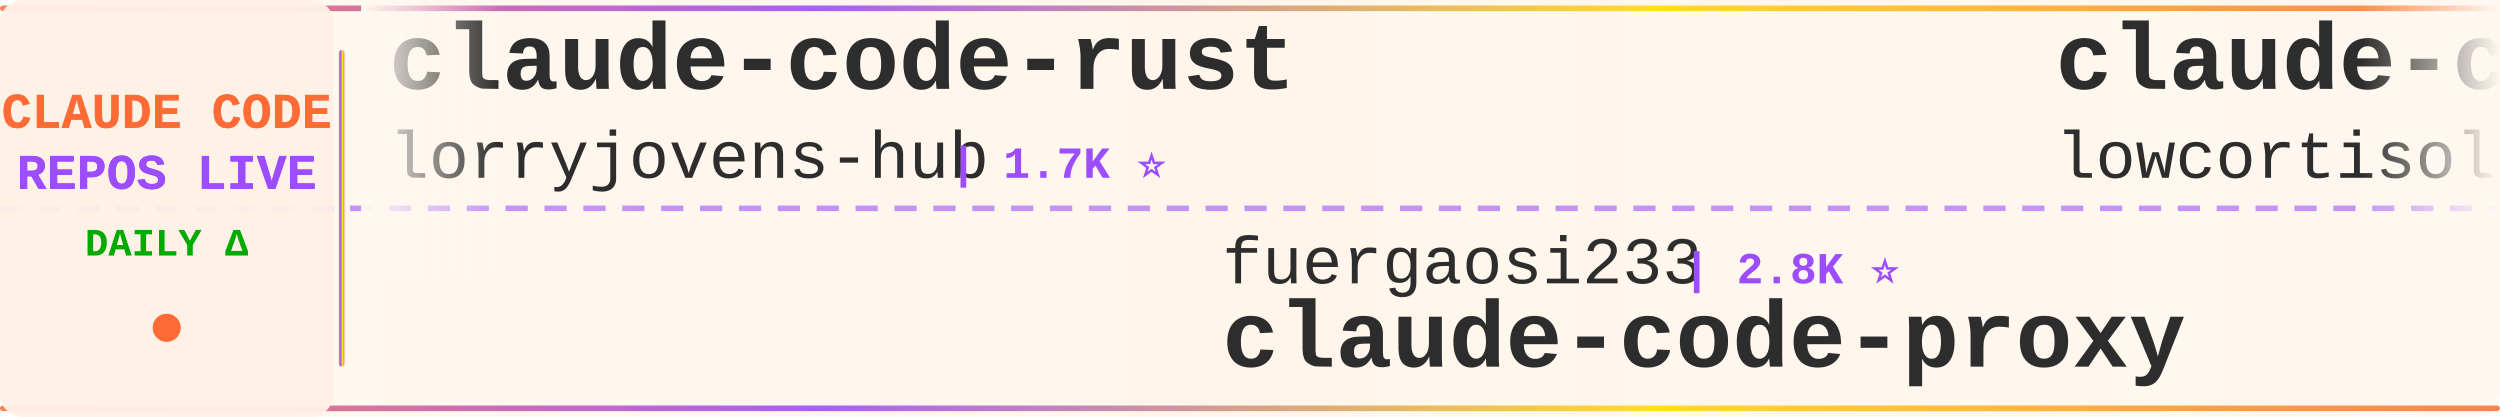
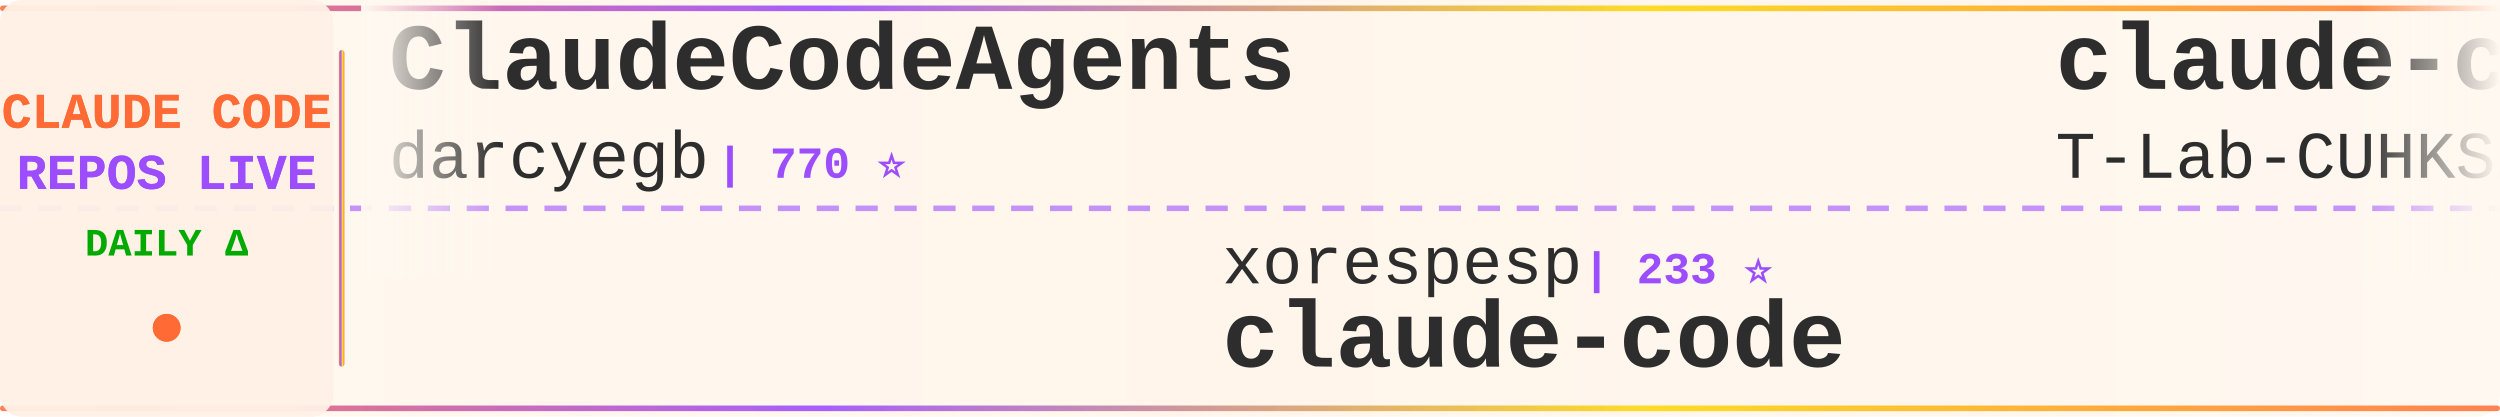
<svg xmlns="http://www.w3.org/2000/svg" width="900" height="150">
  <defs>
    <linearGradient id="tickerBg" x1="0%" y1="0%" x2="100%" y2="0%">
      <stop offset="0%" style="stop-color:#fff8f0;stop-opacity:0.98" />
      <stop offset="50%" style="stop-color:#fff5eb;stop-opacity:1" />
      <stop offset="100%" style="stop-color:#fff8f0;stop-opacity:0.98" />
    </linearGradient>
    <linearGradient id="borderGrad" x1="0%" y1="0%" x2="100%" y2="0%">
      <stop offset="0%" style="stop-color:#FF6B35;stop-opacity:0.85">
        <animate attributeName="stop-opacity" values="0.85;1;0.85" dur="2s" repeatCount="indefinite" />
      </stop>
      <stop offset="33%" style="stop-color:#9C4EFF;stop-opacity:0.9">
        <animate attributeName="stop-opacity" values="0.9;1;0.9" dur="2.2s" repeatCount="indefinite" />
      </stop>
      <stop offset="66%" style="stop-color:#FFD700;stop-opacity:0.85">
        <animate attributeName="stop-opacity" values="0.85;1;0.85" dur="1.8s" repeatCount="indefinite" />
      </stop>
      <stop offset="100%" style="stop-color:#FF6B35;stop-opacity:0.85">
        <animate attributeName="stop-opacity" values="0.85;1;0.85" dur="2s" repeatCount="indefinite" />
      </stop>
    </linearGradient>
    <filter id="textGlow">
      <feGaussianBlur stdDeviation="0.15" result="coloredBlur" />
      <feMerge>
        <feMergeNode in="coloredBlur" />
        <feMergeNode in="SourceGraphic" />
      </feMerge>
    </filter>
    <filter id="metricGlow">
      <feGaussianBlur stdDeviation="0.2" result="coloredBlur" />
      <feMerge>
        <feMergeNode in="coloredBlur" />
        <feMergeNode in="SourceGraphic" />
      </feMerge>
    </filter>
    <linearGradient id="leftFade" x1="0%" y1="0%" x2="100%" y2="0%">
      <stop offset="0%" style="stop-color:#fff8f0;stop-opacity:1" />
      <stop offset="100%" style="stop-color:#fff8f0;stop-opacity:0" />
    </linearGradient>
    <linearGradient id="rightFade" x1="0%" y1="0%" x2="100%" y2="0%">
      <stop offset="0%" style="stop-color:#fff8f0;stop-opacity:0" />
      <stop offset="100%" style="stop-color:#fff8f0;stop-opacity:1" />
    </linearGradient>
  </defs>
  <rect width="900" height="150" fill="url(#tickerBg)" rx="8" />
  <rect x="0" y="2" width="900" height="2" fill="url(#borderGrad)" rx="1" />
  <rect x="0" y="146" width="900" height="2" fill="url(#borderGrad)" rx="1" />
  <line x1="0" y1="75" x2="900" y2="75" stroke="#9C4EFF" stroke-width="2" stroke-dasharray="8 6" opacity="0.6" />
  <rect x="0" y="0" width="120" height="150" fill="#fff0e6" opacity="0.95" rx="8" />
  <text x="60" y="46" font-family="'Courier New', monospace" font-size="18" font-weight="bold" fill="#FF6B35" text-anchor="middle" filter="url(#textGlow)">
    CLAUDE CODE
  </text>
  <text x="60" y="68" font-family="'Courier New', monospace" font-size="18" font-weight="bold" fill="#9C4EFF" text-anchor="middle" filter="url(#textGlow)">
    REPOS LIVE
  </text>
  <text x="60" y="92" font-family="'Courier New', monospace" font-size="14" font-weight="bold" fill="#00aa00" text-anchor="middle">
    DAILY Δ
  </text>
  <circle cx="60" cy="118" r="5" fill="#FF6B35" filter="url(#metricGlow)">
    <animate attributeName="r" values="4;6;4" dur="1.5s" repeatCount="indefinite" />
    <animate attributeName="opacity" values="0.6;1;0.6" dur="1.5s" repeatCount="indefinite" />
  </circle>
  <rect x="122" y="18" width="2" height="114" fill="url(#borderGrad)" rx="1" />
  <clipPath id="tickerClip">
    <rect x="130" y="0" width="770" height="150" />
  </clipPath>
  <g clip-path="url(#tickerClip)">
    <g id="tickerItems">
      <animateTransform attributeName="transform" attributeType="XML" type="translate" from="0 0" to="-3000 0" dur="54s" repeatCount="indefinite" />
      <g transform="translate(0, 0)">
-         <text x="140" y="32" font-family="'Courier New', monospace" font-size="34" font-weight="bold" fill="#2d2d2d">claude-code-rust</text>
-         <text x="140" y="64" font-family="'Courier New', monospace" font-size="24" font-weight="normal" fill="#2d2d2d" opacity="1.0">lorryjovens-hub</text>
-         <text x="342" y="64" font-family="'Courier New', monospace" font-size="16" font-weight="bold" fill="#9C4EFF"> | 1.7K ⭐</text>
+         <text x="140" y="32" font-family="'Courier New', monospace" font-size="34" font-weight="bold" fill="#2d2d2d">ClaudeCodeAgents</text>
+         <text x="140" y="64" font-family="'Courier New', monospace" font-size="24" font-weight="normal" fill="#2d2d2d" opacity="1.0">darcyegb</text>
+         <text x="258" y="64" font-family="'Courier New', monospace" font-size="16" font-weight="bold" fill="#9C4EFF"> | 770 ⭐</text>
      </g>
      <g transform="translate(300, 0)">
-         <text x="140" y="102" font-family="'Courier New', monospace" font-size="24" font-weight="normal" fill="#2d2d2d" opacity="1.0">fuergaosi233</text>
-         <text x="306" y="102" font-family="'Courier New', monospace" font-size="16" font-weight="bold" fill="#9C4EFF"> | 2.8K ⭐</text>
-         <text x="140" y="132" font-family="'Courier New', monospace" font-size="34" font-weight="bold" fill="#2d2d2d">claude-code-proxy</text>
+         <text x="140" y="102" font-family="'Courier New', monospace" font-size="24" font-weight="normal" fill="#2d2d2d" opacity="1.0">xorespesp</text>
+         <text x="270" y="102" font-family="'Courier New', monospace" font-size="16" font-weight="bold" fill="#9C4EFF"> | 233 ⭐</text>
+         <text x="140" y="132" font-family="'Courier New', monospace" font-size="34" font-weight="bold" fill="#2d2d2d">claude-code</text>
      </g>
      <g transform="translate(600, 0)">
        <text x="140" y="32" font-family="'Courier New', monospace" font-size="34" font-weight="bold" fill="#2d2d2d">claude-code</text>
-         <text x="140" y="64" font-family="'Courier New', monospace" font-size="24" font-weight="normal" fill="#2d2d2d" opacity="1.0">lowcortisolprogrammer</text>
-         <text x="414" y="64" font-family="'Courier New', monospace" font-size="16" font-weight="bold" fill="#9C4EFF"> | 171 ⭐</text>
+         <text x="140" y="64" font-family="'Courier New', monospace" font-size="24" font-weight="normal" fill="#2d2d2d" opacity="1.0">T-Lab-CUHKSZ</text>
+         <text x="306" y="64" font-family="'Courier New', monospace" font-size="16" font-weight="bold" fill="#9C4EFF"> | 329 ⭐</text>
      </g>
      <g transform="translate(900, 0)">
-         <text x="140" y="102" font-family="'Courier New', monospace" font-size="24" font-weight="normal" fill="#2d2d2d" opacity="1.0">mehmoodosman</text>
-         <text x="306" y="102" font-family="'Courier New', monospace" font-size="16" font-weight="bold" fill="#9C4EFF"> | 173 ⭐</text>
-         <text x="140" y="132" font-family="'Courier New', monospace" font-size="34" font-weight="bold" fill="#2d2d2d">claude-code</text>
+         <text x="140" y="102" font-family="'Courier New', monospace" font-size="24" font-weight="normal" fill="#2d2d2d" opacity="1.0">pengchengneo</text>
+         <text x="306" y="102" font-family="'Courier New', monospace" font-size="16" font-weight="bold" fill="#9C4EFF"> | 1.8K ⭐ +1</text>
+         <text x="140" y="132" font-family="'Courier New', monospace" font-size="34" font-weight="bold" fill="#2d2d2d">Claude-Code</text>
      </g>
      <g transform="translate(1200, 0)">
-         <text x="140" y="32" font-family="'Courier New', monospace" font-size="34" font-weight="bold" fill="#2d2d2d">pi-vs-claude-code</text>
-         <text x="140" y="64" font-family="'Courier New', monospace" font-size="24" font-weight="normal" fill="#2d2d2d" opacity="1.0">disler</text>
-         <text x="234" y="64" font-family="'Courier New', monospace" font-size="16" font-weight="bold" fill="#9C4EFF"> | 1.7K ⭐</text>
+         <text x="140" y="32" font-family="'Courier New', monospace" font-size="34" font-weight="bold" fill="#2d2d2d">claude-code-source-build</text>
+         <text x="140" y="64" font-family="'Courier New', monospace" font-size="24" font-weight="normal" fill="#2d2d2d" opacity="1.0">andrew-kramer-inno</text>
+         <text x="378" y="64" font-family="'Courier New', monospace" font-size="16" font-weight="bold" fill="#9C4EFF"> | 595 ⭐</text>
      </g>
      <g transform="translate(1500, 0)">
-         <text x="140" y="102" font-family="'Courier New', monospace" font-size="24" font-weight="normal" fill="#2d2d2d" opacity="1.0">andrew-kramer-inno</text>
-         <text x="378" y="102" font-family="'Courier New', monospace" font-size="16" font-weight="bold" fill="#9C4EFF"> | 595 ⭐</text>
-         <text x="140" y="132" font-family="'Courier New', monospace" font-size="34" font-weight="bold" fill="#2d2d2d">claude-code-source-build</text>
+         <text x="140" y="102" font-family="'Courier New', monospace" font-size="24" font-weight="normal" fill="#2d2d2d" opacity="1.0">Alishahryar1</text>
+         <text x="306" y="102" font-family="'Courier New', monospace" font-size="16" font-weight="bold" fill="#9C4EFF"> | 56.3K ⭐ +9</text>
+         <text x="140" y="132" font-family="'Courier New', monospace" font-size="34" font-weight="bold" fill="#2d2d2d">free-claude-code</text>
      </g>
      <g transform="translate(1800, 0)">
-         <text x="140" y="32" font-family="'Courier New', monospace" font-size="34" font-weight="bold" fill="#2d2d2d">claude-code-cli</text>
-         <text x="140" y="64" font-family="'Courier New', monospace" font-size="24" font-weight="normal" fill="#2d2d2d" opacity="1.0">huangserva</text>
-         <text x="282" y="64" font-family="'Courier New', monospace" font-size="16" font-weight="bold" fill="#9C4EFF"> | 630 ⭐</text>
+         <text x="140" y="32" font-family="'Courier New', monospace" font-size="34" font-weight="bold" fill="#2d2d2d">claude-code-spec-workflo...</text>
+         <text x="140" y="64" font-family="'Courier New', monospace" font-size="24" font-weight="normal" fill="#2d2d2d" opacity="1.0">Pimzino</text>
+         <text x="246" y="64" font-family="'Courier New', monospace" font-size="16" font-weight="bold" fill="#9C4EFF"> | 3.9K ⭐</text>
      </g>
      <g transform="translate(2100, 0)">
-         <text x="140" y="102" font-family="'Courier New', monospace" font-size="24" font-weight="normal" fill="#2d2d2d" opacity="1.0">https-deeplearning-ai</text>
-         <text x="414" y="102" font-family="'Courier New', monospace" font-size="16" font-weight="bold" fill="#9C4EFF"> | 554 ⭐</text>
-         <text x="140" y="132" font-family="'Courier New', monospace" font-size="34" font-weight="bold" fill="#2d2d2d">sc-claude-code-files</text>
+         <text x="140" y="102" font-family="'Courier New', monospace" font-size="24" font-weight="normal" fill="#2d2d2d" opacity="1.0">Cranot</text>
+         <text x="234" y="102" font-family="'Courier New', monospace" font-size="16" font-weight="bold" fill="#9C4EFF"> | 2.9K ⭐</text>
+         <text x="140" y="132" font-family="'Courier New', monospace" font-size="34" font-weight="bold" fill="#2d2d2d">claude-code-guide</text>
      </g>
      <g transform="translate(2400, 0)">
-         <text x="140" y="32" font-family="'Courier New', monospace" font-size="34" font-weight="bold" fill="#2d2d2d">claude-code-from-source</text>
-         <text x="140" y="64" font-family="'Courier New', monospace" font-size="24" font-weight="normal" fill="#2d2d2d" opacity="1.0">alejandrobalderas</text>
-         <text x="366" y="64" font-family="'Courier New', monospace" font-size="16" font-weight="bold" fill="#9C4EFF"> | 3.0K ⭐</text>
+         <text x="140" y="32" font-family="'Courier New', monospace" font-size="34" font-weight="bold" fill="#2d2d2d">claude-code-from-scratch</text>
+         <text x="140" y="64" font-family="'Courier New', monospace" font-size="24" font-weight="normal" fill="#2d2d2d" opacity="1.0">Windy3f3f3f3f</text>
+         <text x="318" y="64" font-family="'Courier New', monospace" font-size="16" font-weight="bold" fill="#9C4EFF"> | 2.7K ⭐ +1</text>
      </g>
      <g transform="translate(2700, 0)">
-         <text x="140" y="102" font-family="'Courier New', monospace" font-size="24" font-weight="normal" fill="#2d2d2d" opacity="1.0">wanshuiyin</text>
-         <text x="282" y="102" font-family="'Courier New', monospace" font-size="16" font-weight="bold" fill="#9C4EFF"> | 16.9K ⭐ +1</text>
-         <text x="140" y="132" font-family="'Courier New', monospace" font-size="34" font-weight="bold" fill="#2d2d2d">Auto-claude-code-researc...</text>
+         <text x="140" y="102" font-family="'Courier New', monospace" font-size="24" font-weight="normal" fill="#2d2d2d" opacity="1.0">AprilNEA</text>
+         <text x="258" y="102" font-family="'Courier New', monospace" font-size="16" font-weight="bold" fill="#9C4EFF"> | 392 ⭐</text>
+         <text x="140" y="132" font-family="'Courier New', monospace" font-size="34" font-weight="bold" fill="#2d2d2d">claude-code-source</text>
      </g>
      <g transform="translate(3000, 0)">
-         <text x="140" y="32" font-family="'Courier New', monospace" font-size="34" font-weight="bold" fill="#2d2d2d">claude-code-rust</text>
-         <text x="140" y="64" font-family="'Courier New', monospace" font-size="24" font-weight="normal" fill="#2d2d2d" opacity="1.0">lorryjovens-hub</text>
-         <text x="342" y="64" font-family="'Courier New', monospace" font-size="16" font-weight="bold" fill="#9C4EFF"> | 1.7K ⭐</text>
+         <text x="140" y="32" font-family="'Courier New', monospace" font-size="34" font-weight="bold" fill="#2d2d2d">ClaudeCodeAgents</text>
+         <text x="140" y="64" font-family="'Courier New', monospace" font-size="24" font-weight="normal" fill="#2d2d2d" opacity="1.0">darcyegb</text>
+         <text x="258" y="64" font-family="'Courier New', monospace" font-size="16" font-weight="bold" fill="#9C4EFF"> | 770 ⭐</text>
      </g>
      <g transform="translate(3300, 0)">
-         <text x="140" y="102" font-family="'Courier New', monospace" font-size="24" font-weight="normal" fill="#2d2d2d" opacity="1.0">fuergaosi233</text>
-         <text x="306" y="102" font-family="'Courier New', monospace" font-size="16" font-weight="bold" fill="#9C4EFF"> | 2.8K ⭐</text>
-         <text x="140" y="132" font-family="'Courier New', monospace" font-size="34" font-weight="bold" fill="#2d2d2d">claude-code-proxy</text>
+         <text x="140" y="102" font-family="'Courier New', monospace" font-size="24" font-weight="normal" fill="#2d2d2d" opacity="1.0">xorespesp</text>
+         <text x="270" y="102" font-family="'Courier New', monospace" font-size="16" font-weight="bold" fill="#9C4EFF"> | 233 ⭐</text>
+         <text x="140" y="132" font-family="'Courier New', monospace" font-size="34" font-weight="bold" fill="#2d2d2d">claude-code</text>
      </g>
      <g transform="translate(3600, 0)">
        <text x="140" y="32" font-family="'Courier New', monospace" font-size="34" font-weight="bold" fill="#2d2d2d">claude-code</text>
-         <text x="140" y="64" font-family="'Courier New', monospace" font-size="24" font-weight="normal" fill="#2d2d2d" opacity="1.0">lowcortisolprogrammer</text>
-         <text x="414" y="64" font-family="'Courier New', monospace" font-size="16" font-weight="bold" fill="#9C4EFF"> | 171 ⭐</text>
+         <text x="140" y="64" font-family="'Courier New', monospace" font-size="24" font-weight="normal" fill="#2d2d2d" opacity="1.0">T-Lab-CUHKSZ</text>
+         <text x="306" y="64" font-family="'Courier New', monospace" font-size="16" font-weight="bold" fill="#9C4EFF"> | 329 ⭐</text>
      </g>
      <g transform="translate(3900, 0)">
-         <text x="140" y="102" font-family="'Courier New', monospace" font-size="24" font-weight="normal" fill="#2d2d2d" opacity="1.0">mehmoodosman</text>
-         <text x="306" y="102" font-family="'Courier New', monospace" font-size="16" font-weight="bold" fill="#9C4EFF"> | 173 ⭐</text>
-         <text x="140" y="132" font-family="'Courier New', monospace" font-size="34" font-weight="bold" fill="#2d2d2d">claude-code</text>
+         <text x="140" y="102" font-family="'Courier New', monospace" font-size="24" font-weight="normal" fill="#2d2d2d" opacity="1.0">pengchengneo</text>
+         <text x="306" y="102" font-family="'Courier New', monospace" font-size="16" font-weight="bold" fill="#9C4EFF"> | 1.8K ⭐ +1</text>
+         <text x="140" y="132" font-family="'Courier New', monospace" font-size="34" font-weight="bold" fill="#2d2d2d">Claude-Code</text>
      </g>
    </g>
  </g>
  <rect x="130" y="0" width="50" height="100" fill="url(#leftFade)" />
  <rect x="850" y="0" width="50" height="100" fill="url(#rightFade)" />
</svg>
